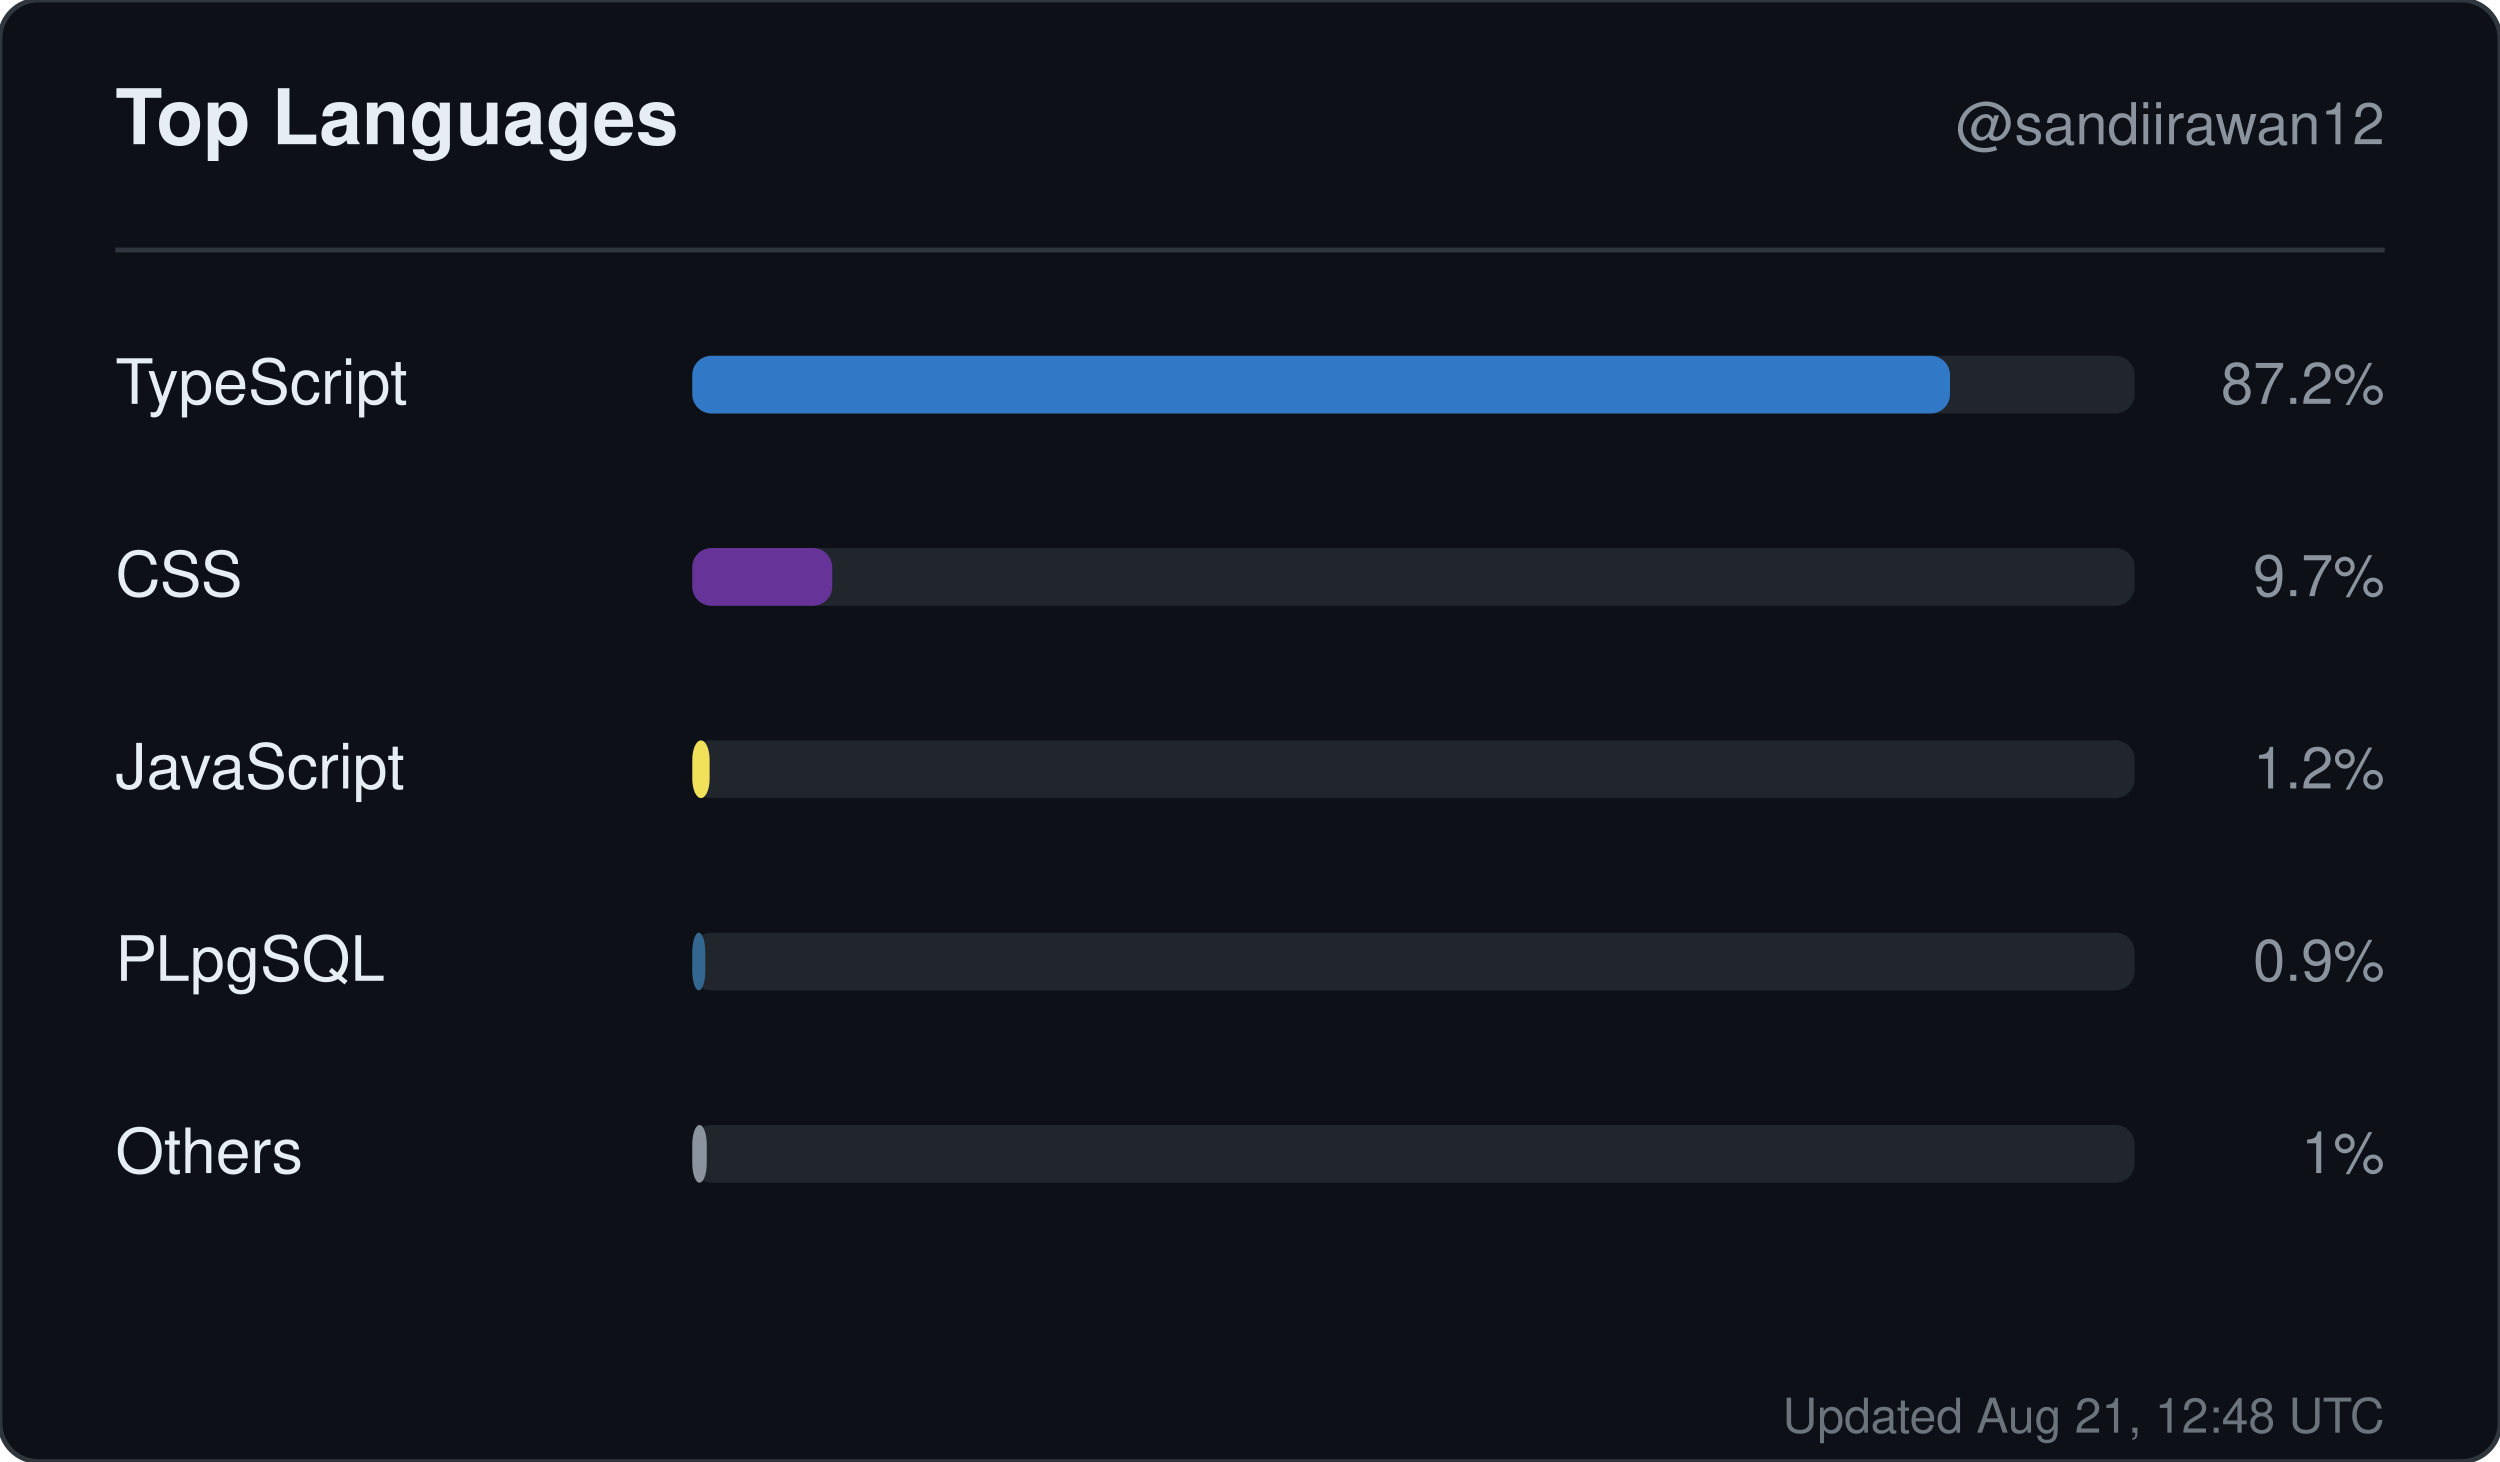
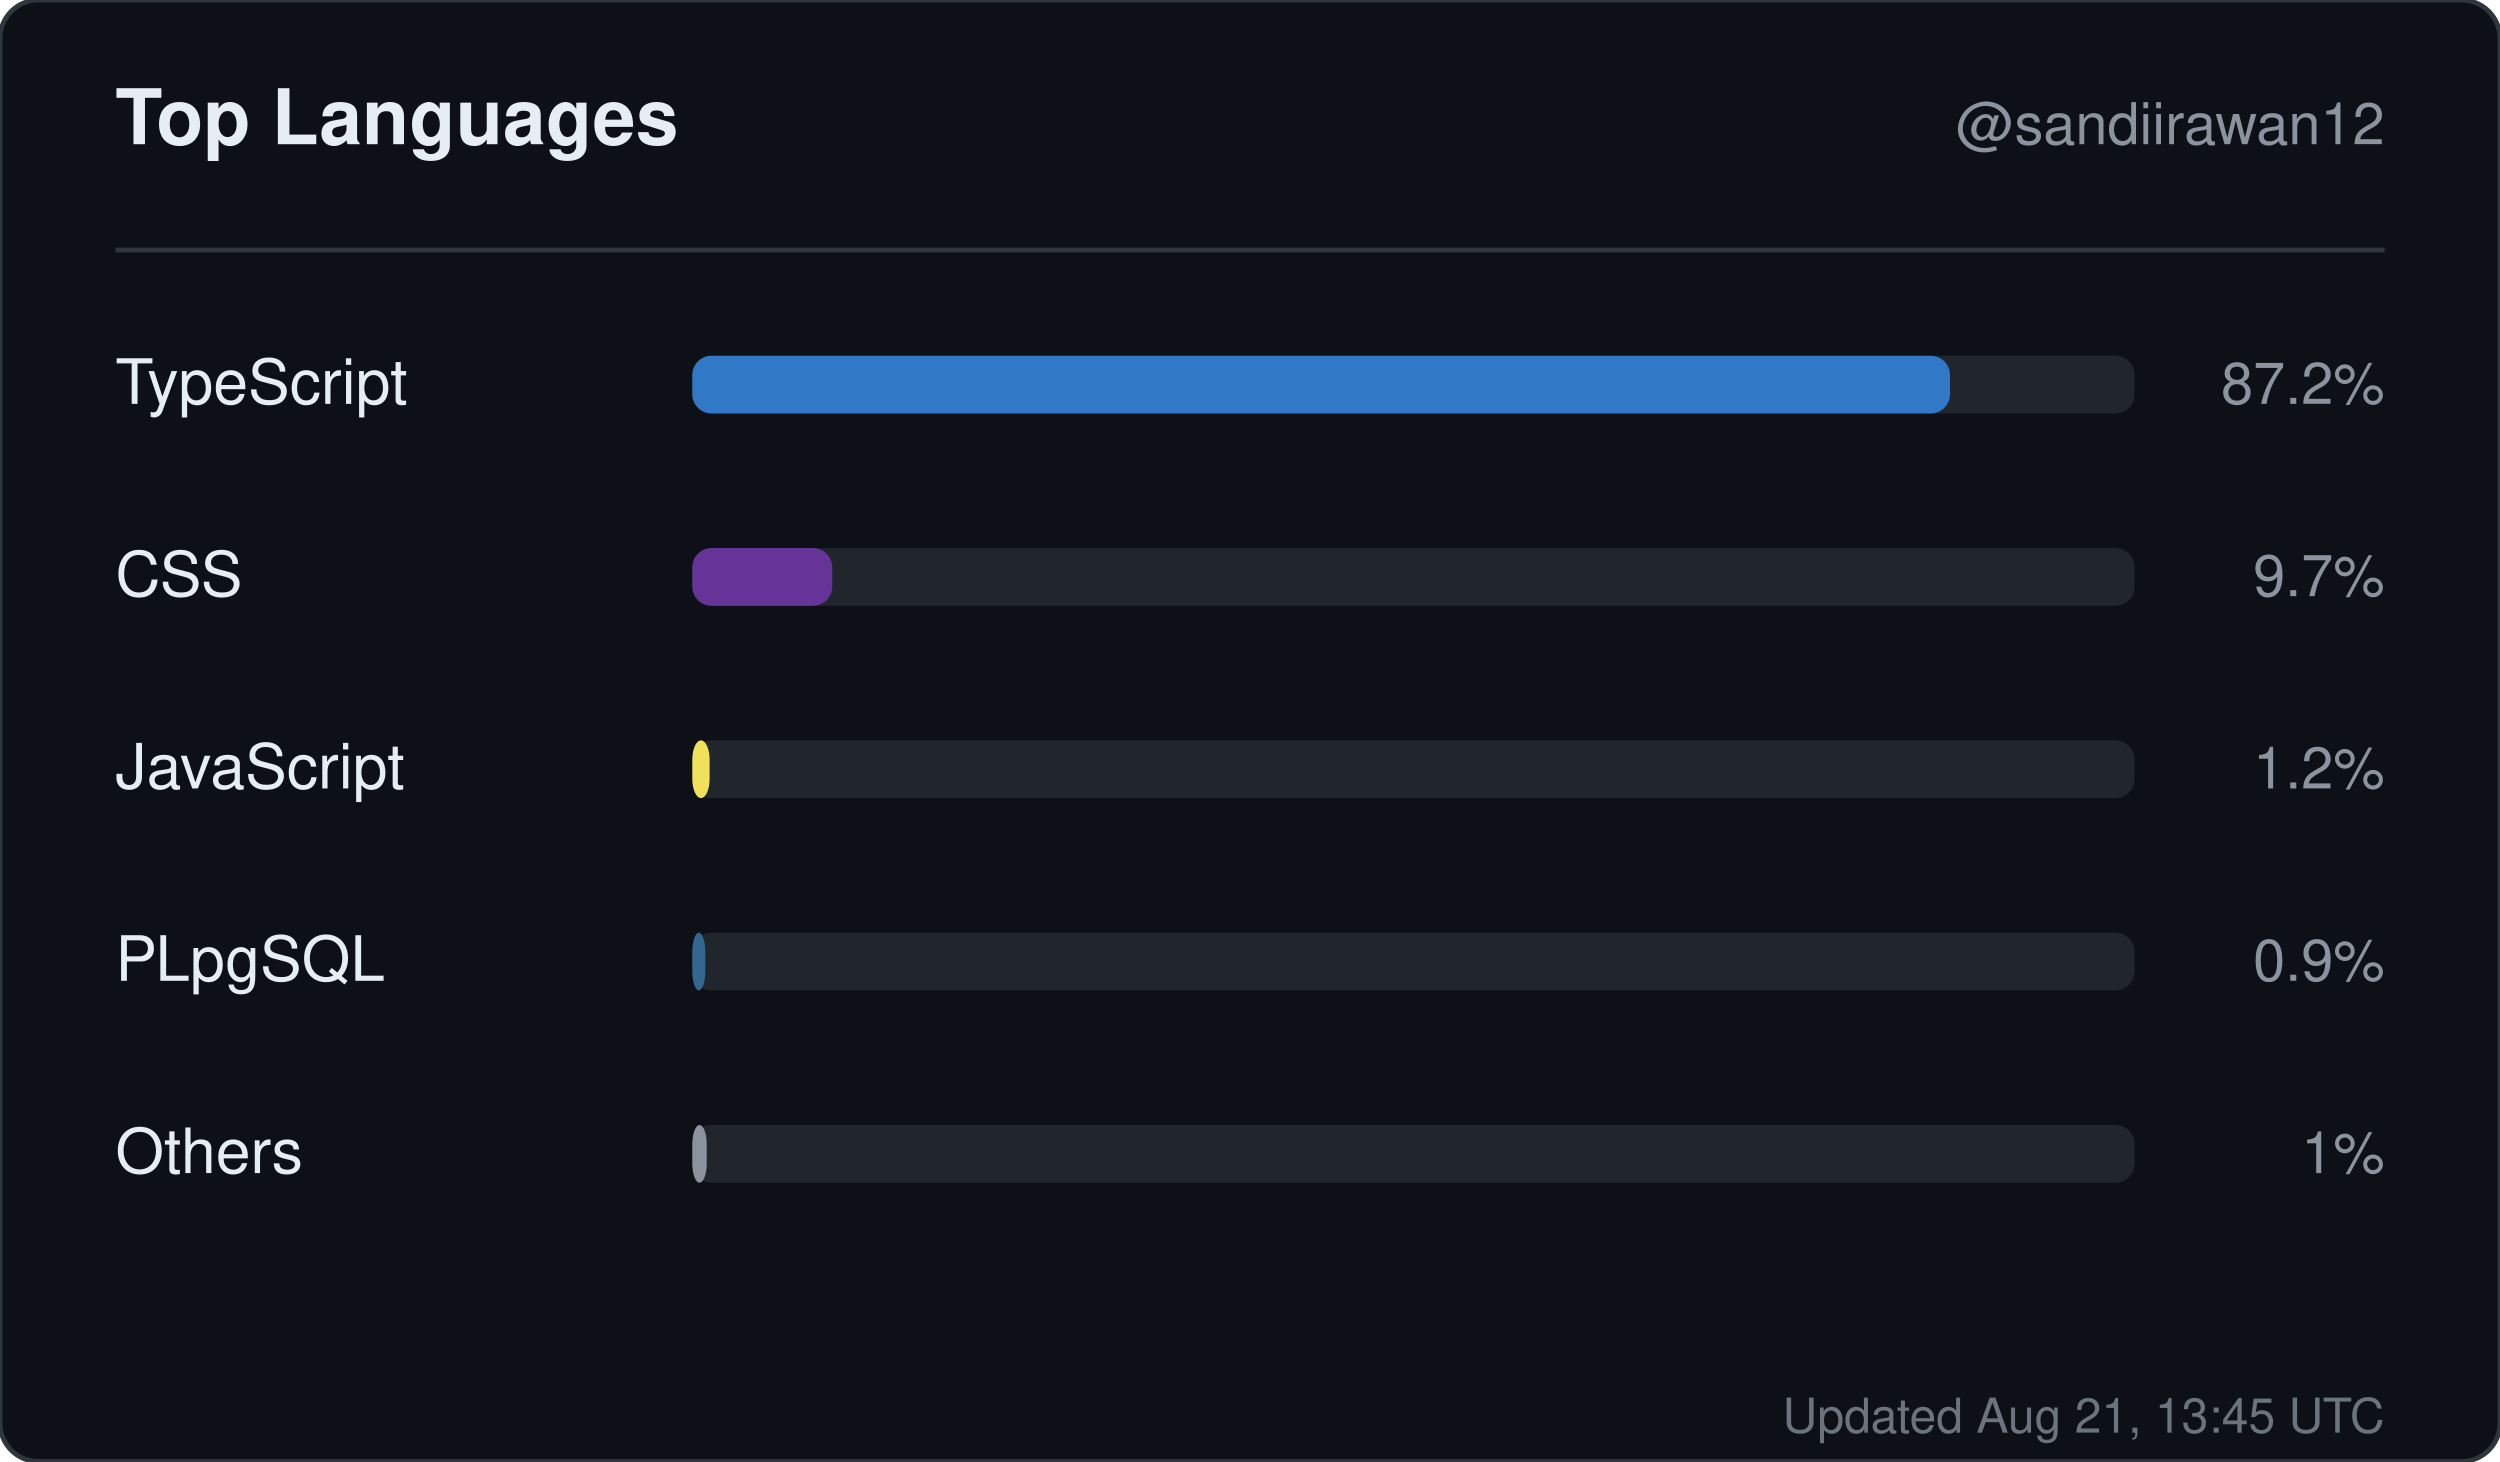
<svg xmlns="http://www.w3.org/2000/svg" width="520" height="304" viewBox="0 0 520 304" role="img" aria-label="Top languages for sandiirawan12">
  <rect width="520" height="304" rx="8" fill="#0d1117" stroke="#30363d" />
  <g font-family="-apple-system, BlinkMacSystemFont, Segoe UI, Helvetica, Arial, sans-serif">
    <text x="24" y="30" fill="#e6edf3" font-size="16" font-weight="700">Top Languages</text>
    <text x="496" y="30" fill="#8b949e" font-size="12" text-anchor="end">@sandiirawan12</text>
    <line x1="24" y1="52" x2="496" y2="52" stroke="#30363d" />
    <text x="24" y="84" fill="#e6edf3" font-size="13">TypeScript</text>
    <rect x="144" y="74" width="300" height="12" rx="4" fill="#21262d" />
    <rect x="144" y="74" width="261.6" height="12" rx="4" fill="#3178c6" />
    <text x="496" y="84" fill="#8b949e" font-size="12" text-anchor="end">87.2%</text>
    <text x="24" y="124" fill="#e6edf3" font-size="13">CSS</text>
    <rect x="144" y="114" width="300" height="12" rx="4" fill="#21262d" />
    <rect x="144" y="114" width="29.1" height="12" rx="4" fill="#663399" />
    <text x="496" y="124" fill="#8b949e" font-size="12" text-anchor="end">9.7%</text>
    <text x="24" y="164" fill="#e6edf3" font-size="13">JavaScript</text>
    <rect x="144" y="154" width="300" height="12" rx="4" fill="#21262d" />
    <rect x="144" y="154" width="3.6" height="12" rx="4" fill="#f1e05a" />
    <text x="496" y="164" fill="#8b949e" font-size="12" text-anchor="end">1.2%</text>
    <text x="24" y="204" fill="#e6edf3" font-size="13">PLpgSQL</text>
    <rect x="144" y="194" width="300" height="12" rx="4" fill="#21262d" />
    <rect x="144" y="194" width="2.7" height="12" rx="4" fill="#336790" />
    <text x="496" y="204" fill="#8b949e" font-size="12" text-anchor="end">0.9%</text>
    <text x="24" y="244" fill="#e6edf3" font-size="13">Others</text>
    <rect x="144" y="234" width="300" height="12" rx="4" fill="#21262d" />
    <rect x="144" y="234" width="3" height="12" rx="4" fill="#8b949e" />
    <text x="496" y="244" fill="#8b949e" font-size="12" text-anchor="end">1%</text>
-     <text x="496" y="298" fill="#8b949e" font-size="10" text-anchor="end" opacity="0.75">Updated Aug 21, 12:48 UTC</text>
+     <text x="496" y="298" fill="#8b949e" font-size="10" text-anchor="end" opacity="0.75">Updated Aug 21, 13:45 UTC</text>
  </g>
</svg>
